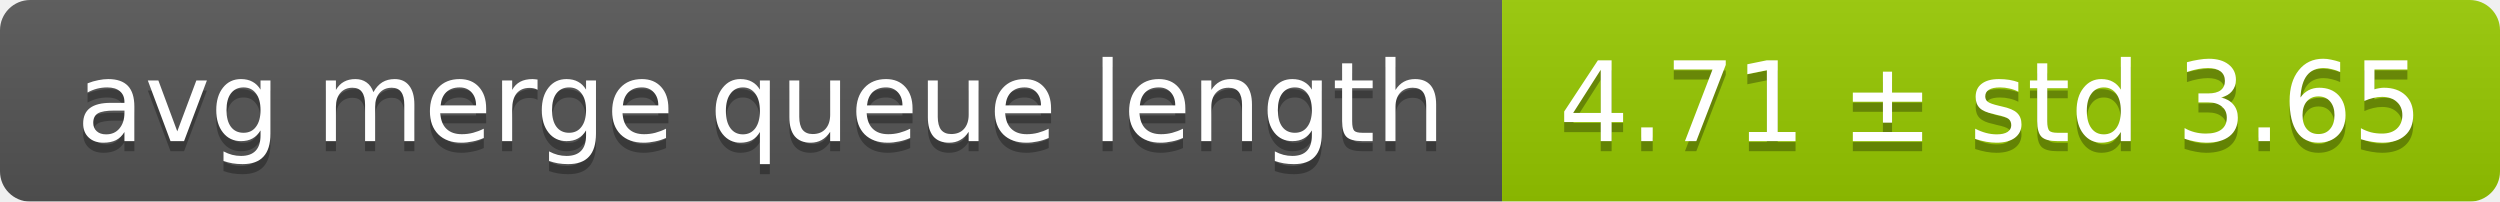
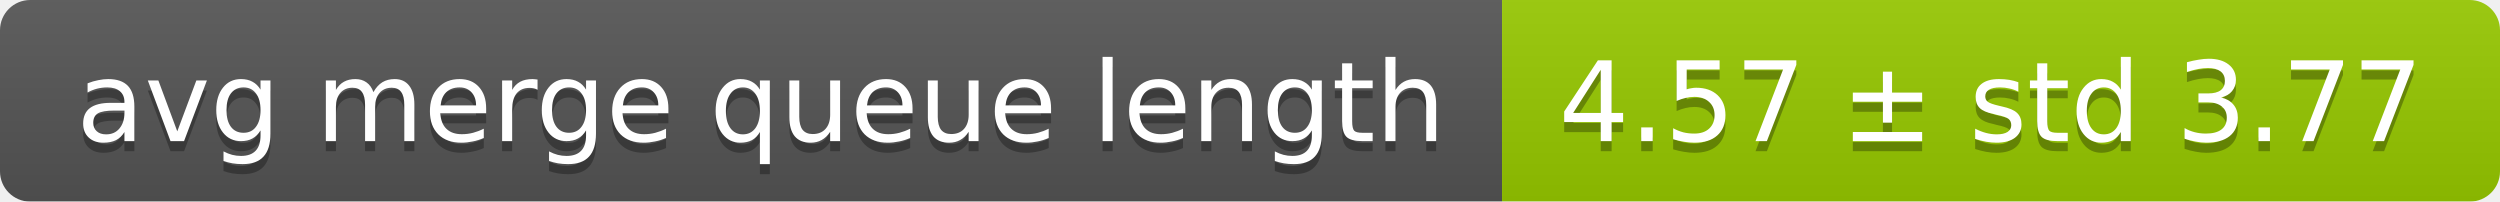
<svg xmlns="http://www.w3.org/2000/svg" width="248" height="20">
  <linearGradient id="smooth" x2="0" y2="100%">
    <stop offset="0" stop-color="#bbb" stop-opacity=".1" />
    <stop offset="1" stop-opacity=".1" />
  </linearGradient>
  <mask id="round">
    <rect width="248" height="20" rx="3" fill="#fff" />
  </mask>
  <g mask="url(#round)">
    <rect width="149" height="20" fill="#555" />
    <rect x="149" width="99" height="20" fill="#97ca00" />
    <rect width="248" height="20" fill="url(#smooth)" />
  </g>
  <g fill="#fff" text-anchor="middle" font-family="DejaVu Sans,Verdana,Geneva,sans-serif" font-size="11">
    <text x="75.5" y="15" fill="#010101" fill-opacity=".3">avg merge queue length</text>
    <text x="75.5" y="14">avg merge queue length</text>
-     <text x="197.5" y="15" fill="#010101" fill-opacity=".3">4.71 ± std 3.65</text>
-     <text x="197.5" y="14">4.71 ± std 3.65</text>
+     <text x="197.5" y="15" fill="#010101" fill-opacity=".3">4.57 ± std 3.77</text>
+     <text x="197.5" y="14">4.57 ± std 3.77</text>
  </g>
</svg>
